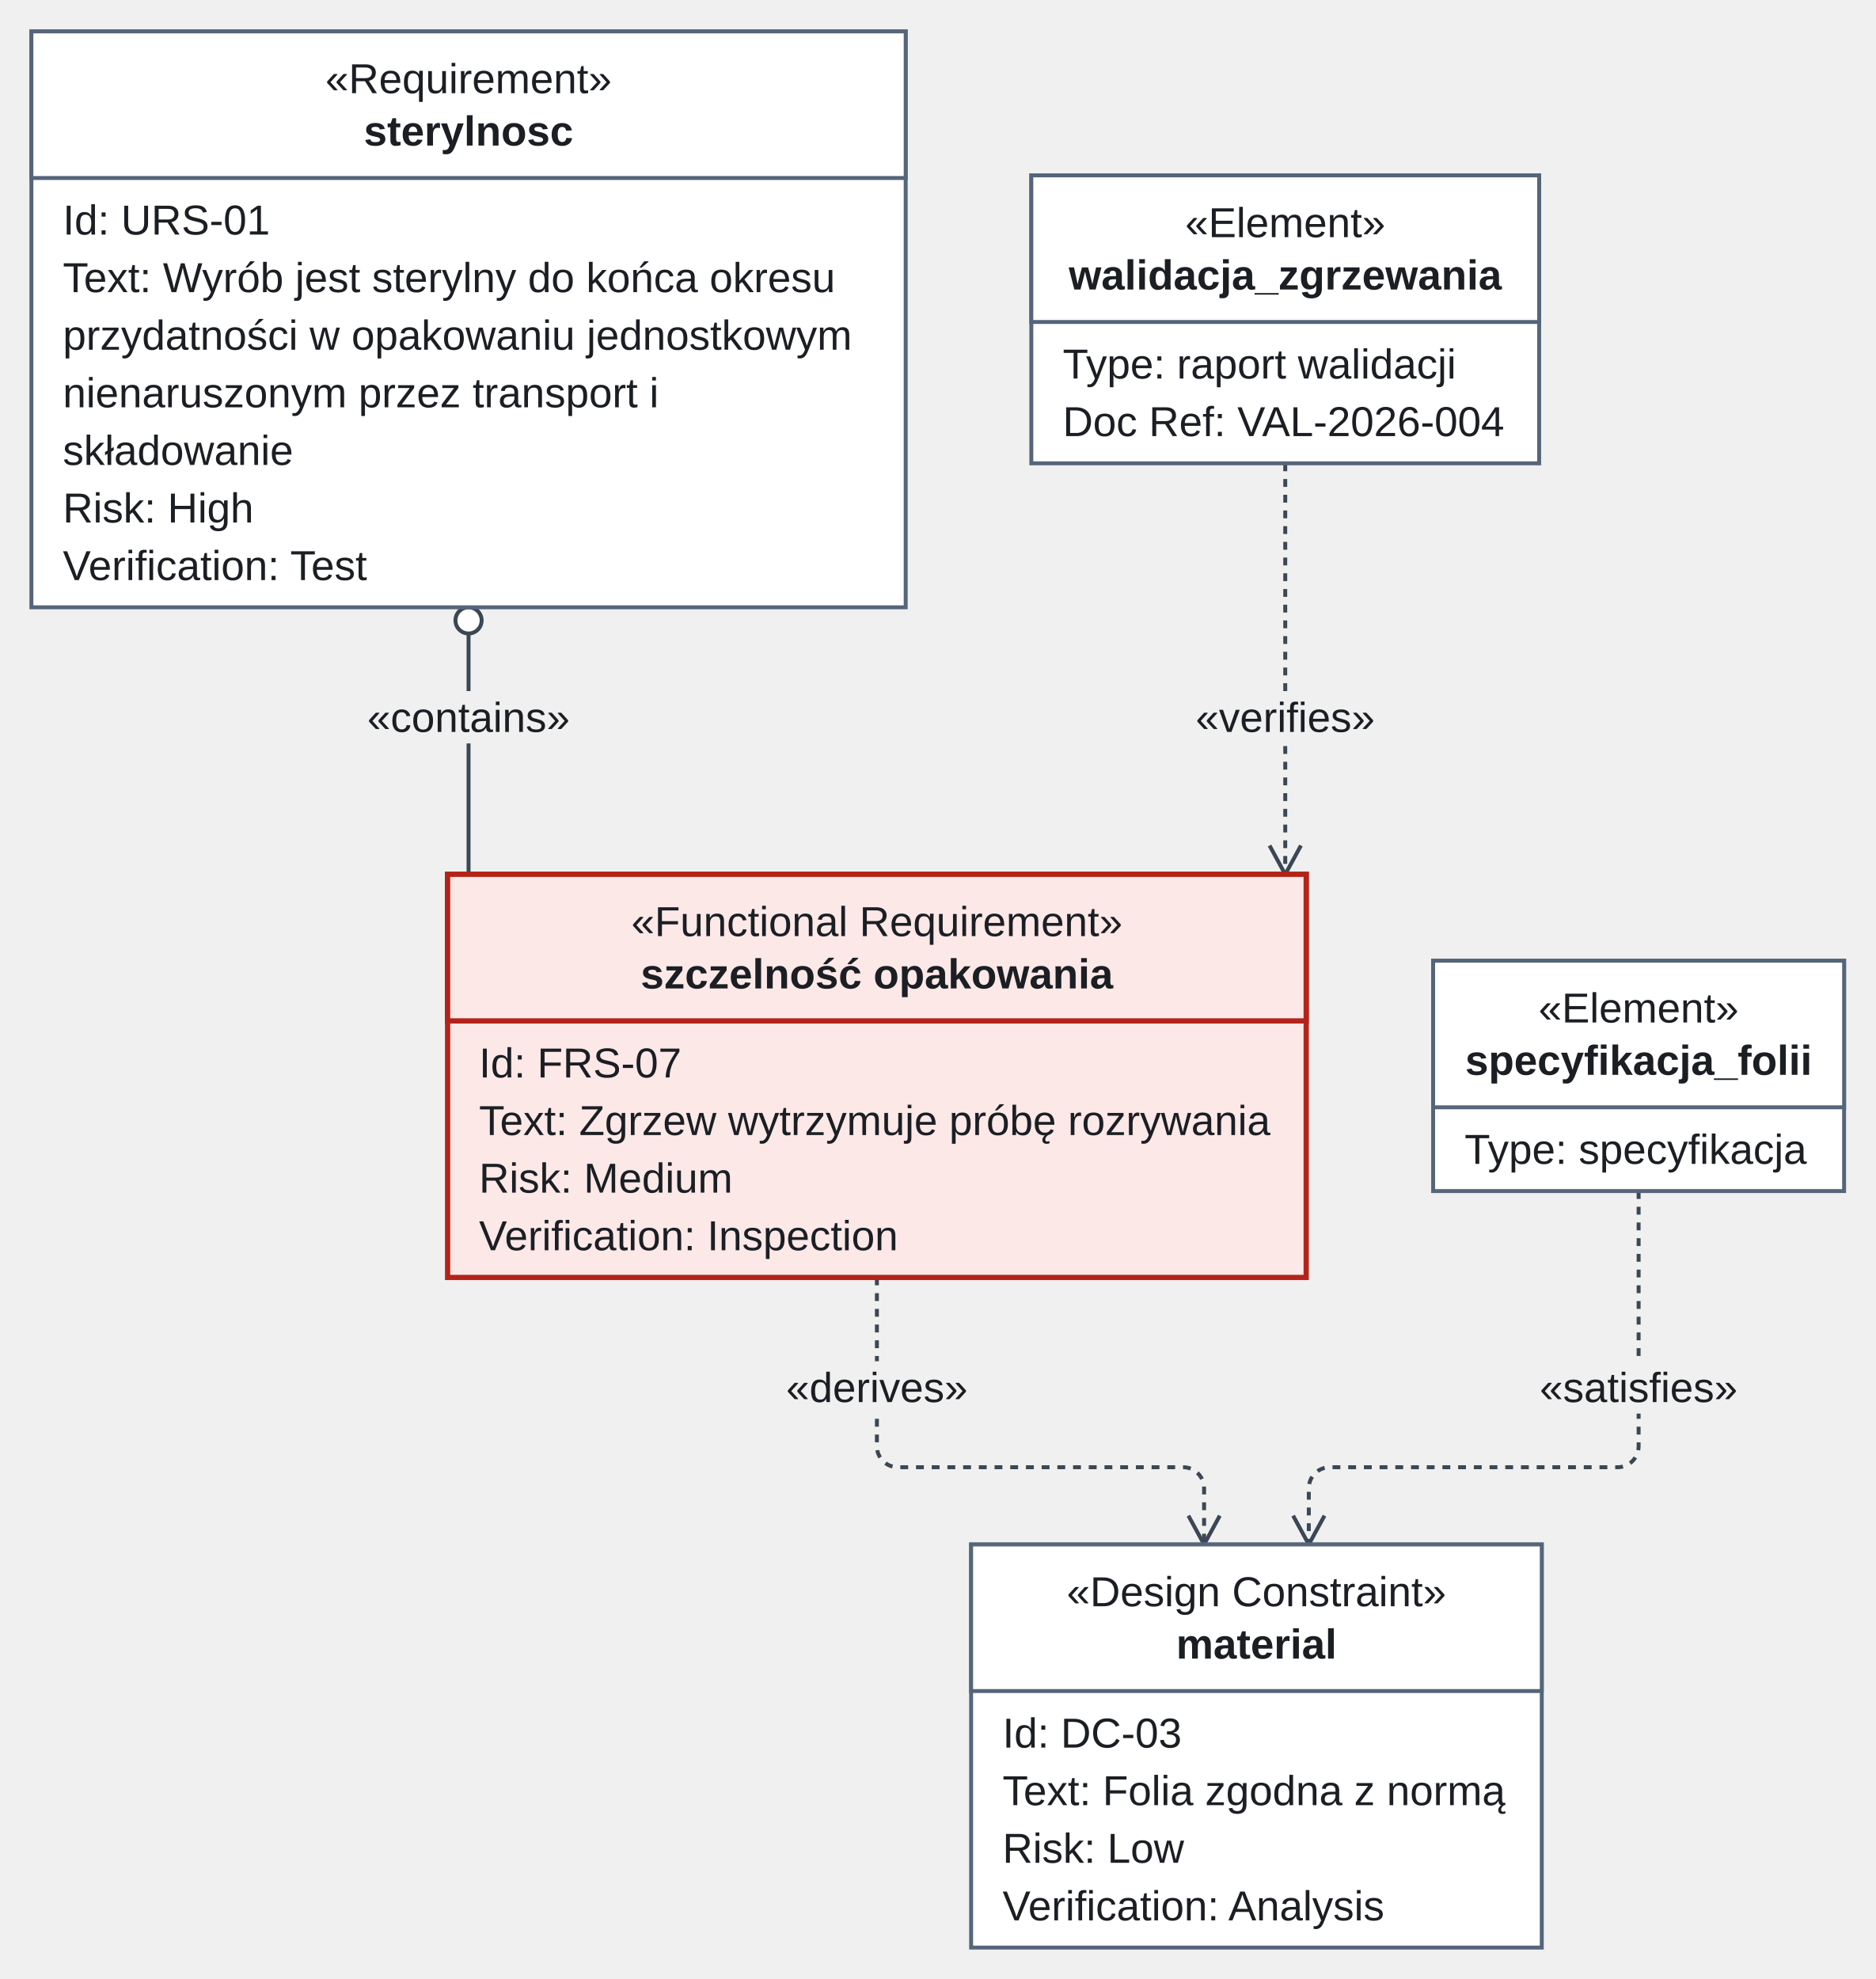
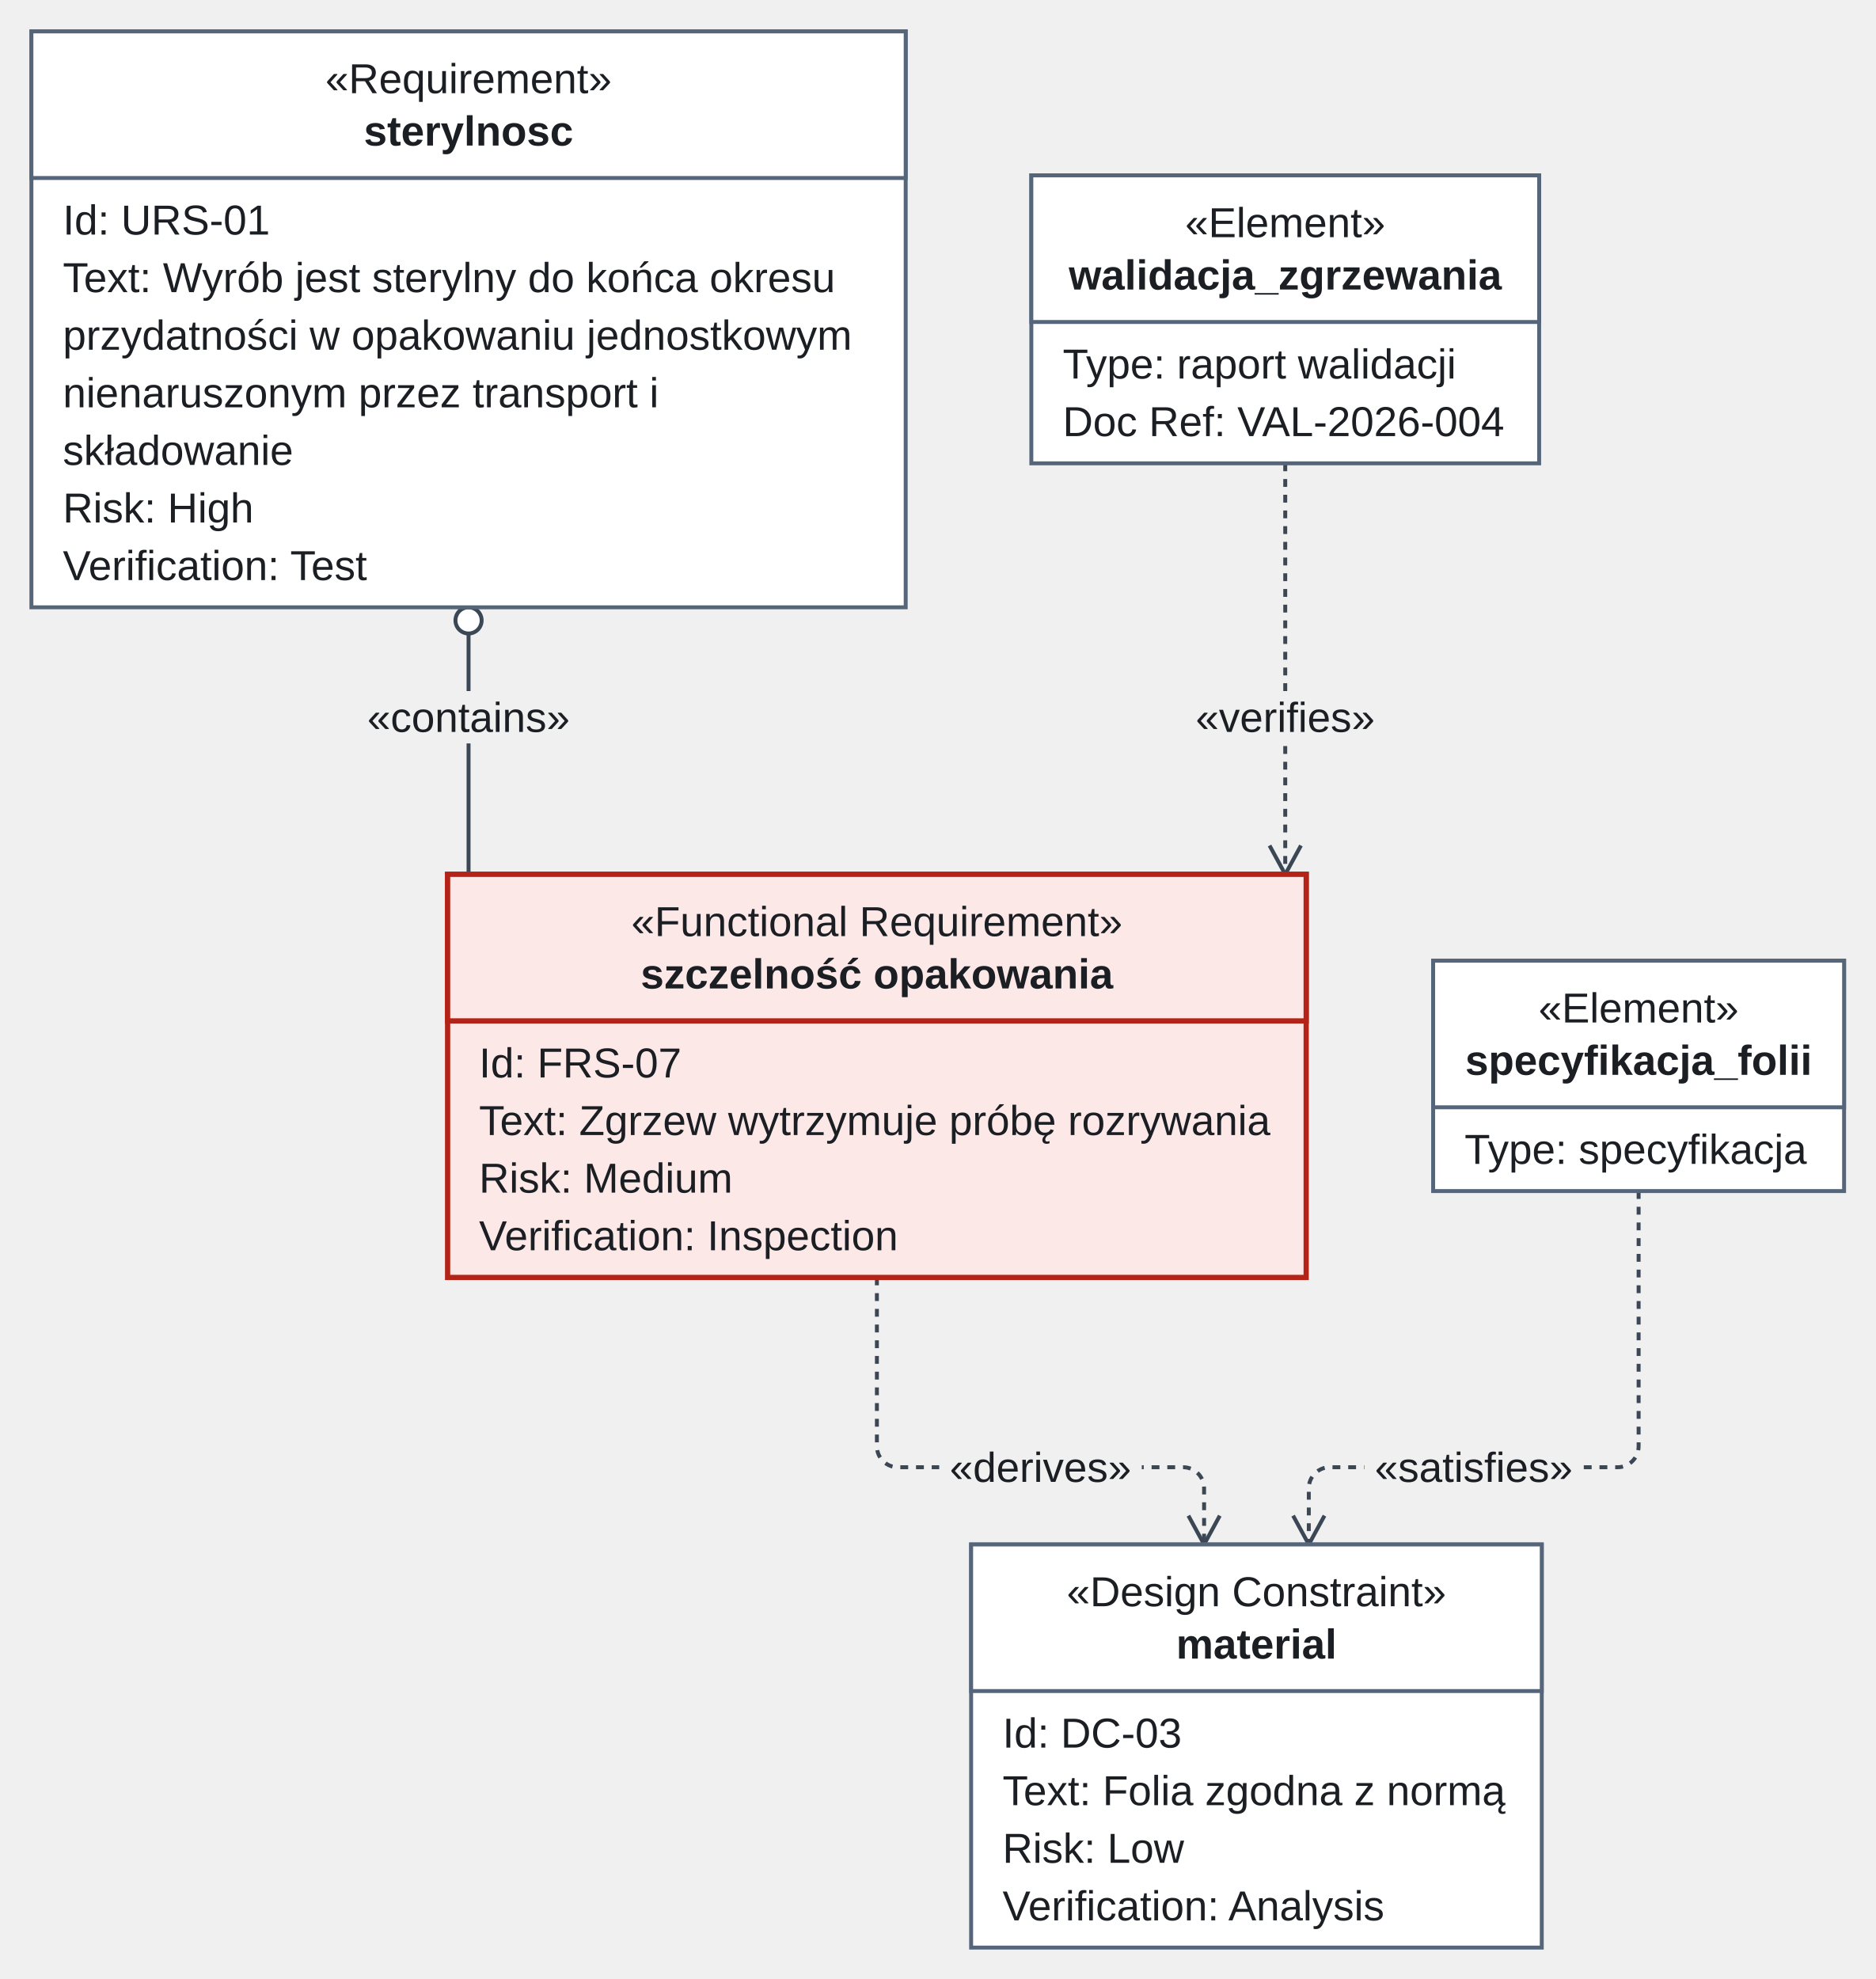
<svg xmlns="http://www.w3.org/2000/svg" version="1.1" width="716.5" height="756" viewBox="-12 -12 716.5 756" role="img" font-family="Arimo, Arial, 'Liberation Sans', sans-serif" font-size="16">
  <defs>
-     <clipPath id="label-holes-f76ffaf8">
-       <path d="M-12 -12 L704.5 -12 L704.5 744 L-12 744 M124.3 252 L124.3 272 L209.7 272 L209.7 252 M284.31 508 L284.31 528 L361.69 528 L361.69 508 M440.76 252 L440.76 272 L517.24 272 L517.24 252 M572.2 508 L572.2 528 L655.8 528 L655.8 508" />
+     <clipPath id="label-holes-a1c86644">
+       <path d="M-12 -12 L704.5 -12 L704.5 744 L-12 744 M124.3 252 L124.3 272 L209.7 272 L209.7 252 M346.81 538.5 L346.81 558.5 L424.19 558.5 L424.19 538.5 M440.76 252 L440.76 272 L517.24 272 L517.24 252 M509.2 538.5 L509.2 558.5 L592.8 558.5 L592.8 538.5" />
    </clipPath>
  </defs>
-   <g clip-path="url(#label-holes-f76ffaf8)">
+   <g clip-path="url(#label-holes-a1c86644)">
    <path class="edge" d="M167 229 L167 322" fill="none" stroke="#3b4754" stroke-width="1.5" />
  </g>
-   <g clip-path="url(#label-holes-f76ffaf8)">
+   <g clip-path="url(#label-holes-a1c86644)">
    <path class="edge" d="M323 476 L323 530 L323 540.5 C323 544.9 326.6 548.5 331 548.5 L440 548.5 C444.4 548.5 448 552.1 448 556.5 L448 578" fill="none" stroke="#3b4754" stroke-width="1.5" stroke-dasharray="3 3" />
  </g>
-   <g clip-path="url(#label-holes-f76ffaf8)">
+   <g clip-path="url(#label-holes-a1c86644)">
    <path class="edge" d="M479 165 L479 322" fill="none" stroke="#3b4754" stroke-width="1.5" stroke-dasharray="3 3" />
  </g>
-   <g clip-path="url(#label-holes-f76ffaf8)">
+   <g clip-path="url(#label-holes-a1c86644)">
    <path class="edge" d="M614 443 L614 530 L614 540.5 C614 544.9 610.4 548.5 606 548.5 L496 548.5 C491.6 548.5 488 552.1 488 556.5 L488 578" fill="none" stroke="#3b4754" stroke-width="1.5" stroke-dasharray="3 3" />
  </g>
  <circle class="arrowhead" cx="167" cy="225" r="5" fill="#ffffff" stroke="#3b4754" stroke-width="1.5" />
  <line class="arrowhead" x1="448" y1="578" x2="454" y2="567" fill="none" stroke="#3b4754" stroke-width="1.5" />
  <line class="arrowhead" x1="448" y1="578" x2="442" y2="567" fill="none" stroke="#3b4754" stroke-width="1.5" />
  <line class="arrowhead" x1="479" y1="322" x2="485" y2="311" fill="none" stroke="#3b4754" stroke-width="1.5" />
  <line class="arrowhead" x1="479" y1="322" x2="473" y2="311" fill="none" stroke="#3b4754" stroke-width="1.5" />
  <line class="arrowhead" x1="488" y1="578" x2="494" y2="567" fill="none" stroke="#3b4754" stroke-width="1.5" />
  <line class="arrowhead" x1="488" y1="578" x2="482" y2="567" fill="none" stroke="#3b4754" stroke-width="1.5" />
  <rect class="node" x="0" y="0" width="334" height="220" fill="#ffffff" stroke="#55657a" stroke-width="1.5" />
  <rect class="node-detail" x="0" y="0" width="334" height="56" fill="#ffffff" stroke="#55657a" stroke-width="1.5" />
  <rect class="node" x="382" y="55" width="194" height="110" fill="#ffffff" stroke="#55657a" stroke-width="1.5" />
  <rect class="node-detail" x="382" y="55" width="194" height="56" fill="#ffffff" stroke="#55657a" stroke-width="1.5" />
  <rect class="node" x="159" y="322" width="328" height="154" fill="#fde8e8" stroke="#b42318" stroke-width="2" />
  <rect class="node-detail" x="159" y="322" width="328" height="56" fill="#fde8e8" stroke="#b42318" stroke-width="2" />
  <rect class="node" x="535.5" y="355" width="157" height="88" fill="#ffffff" stroke="#55657a" stroke-width="1.5" />
  <rect class="node-detail" x="535.5" y="355" width="157" height="56" fill="#ffffff" stroke="#55657a" stroke-width="1.5" />
  <rect class="node" x="359" y="578" width="218" height="154" fill="#ffffff" stroke="#55657a" stroke-width="1.5" />
  <rect class="node-detail" x="359" y="578" width="218" height="56" fill="#ffffff" stroke="#55657a" stroke-width="1.5" />
  <text class="node-label" x="167" y="23.6" text-anchor="middle" fill="#1b1f24">«Requirement»</text>
  <text class="node-label" x="167" y="43.6" text-anchor="middle" font-weight="bold" fill="#1b1f24">sterylnosc</text>
  <text class="member" x="12" y="77.6" fill="#1b1f24">Id: URS-01</text>
  <text class="member" x="12" y="99.6" fill="#1b1f24">Text: Wyrób jest sterylny do końca okresu</text>
  <text class="member" x="12" y="121.6" fill="#1b1f24">  przydatności w opakowaniu jednostkowym</text>
  <text class="member" x="12" y="143.6" fill="#1b1f24">  nienaruszonym przez transport i</text>
  <text class="member" x="12" y="165.6" fill="#1b1f24">  składowanie</text>
  <text class="member" x="12" y="187.6" fill="#1b1f24">Risk: High</text>
  <text class="member" x="12" y="209.6" fill="#1b1f24">Verification: Test</text>
  <text class="node-label" x="479" y="78.6" text-anchor="middle" fill="#1b1f24">«Element»</text>
  <text class="node-label" x="479" y="98.6" text-anchor="middle" font-weight="bold" fill="#1b1f24">walidacja_zgrzewania</text>
  <text class="member" x="394" y="132.6" fill="#1b1f24">Type: raport walidacji</text>
  <text class="member" x="394" y="154.6" fill="#1b1f24">Doc Ref: VAL-2026-004</text>
  <text class="node-label" x="323" y="345.6" text-anchor="middle" fill="#1b1f24">«Functional Requirement»</text>
  <text class="node-label" x="323" y="365.6" text-anchor="middle" font-weight="bold" fill="#1b1f24">szczelność opakowania</text>
  <text class="member" x="171" y="399.6" fill="#1b1f24">Id: FRS-07</text>
  <text class="member" x="171" y="421.6" fill="#1b1f24">Text: Zgrzew wytrzymuje próbę rozrywania</text>
  <text class="member" x="171" y="443.6" fill="#1b1f24">Risk: Medium</text>
  <text class="member" x="171" y="465.6" fill="#1b1f24">Verification: Inspection</text>
  <text class="node-label" x="614" y="378.6" text-anchor="middle" fill="#1b1f24">«Element»</text>
  <text class="node-label" x="614" y="398.6" text-anchor="middle" font-weight="bold" fill="#1b1f24">specyfikacja_folii</text>
  <text class="member" x="547.5" y="432.6" fill="#1b1f24">Type: specyfikacja</text>
  <text class="node-label" x="468" y="601.6" text-anchor="middle" fill="#1b1f24">«Design Constraint»</text>
  <text class="node-label" x="468" y="621.6" text-anchor="middle" font-weight="bold" fill="#1b1f24">material</text>
  <text class="member" x="371" y="655.6" fill="#1b1f24">Id: DC-03</text>
  <text class="member" x="371" y="677.6" fill="#1b1f24">Text: Folia zgodna z normą</text>
  <text class="member" x="371" y="699.6" fill="#1b1f24">Risk: Low</text>
  <text class="member" x="371" y="721.6" fill="#1b1f24">Verification: Analysis</text>
  <text class="edge-label" x="167" y="267.6" text-anchor="middle" fill="#1b1f24">«contains»</text>
-   <text class="edge-label" x="323" y="523.6" text-anchor="middle" fill="#1b1f24">«derives»</text>
+   <text class="edge-label" x="385.5" y="554.1" text-anchor="middle" fill="#1b1f24">«derives»</text>
  <text class="edge-label" x="479" y="267.6" text-anchor="middle" fill="#1b1f24">«verifies»</text>
-   <text class="edge-label" x="614" y="523.6" text-anchor="middle" fill="#1b1f24">«satisfies»</text>
+   <text class="edge-label" x="551" y="554.1" text-anchor="middle" fill="#1b1f24">«satisfies»</text>
</svg>
